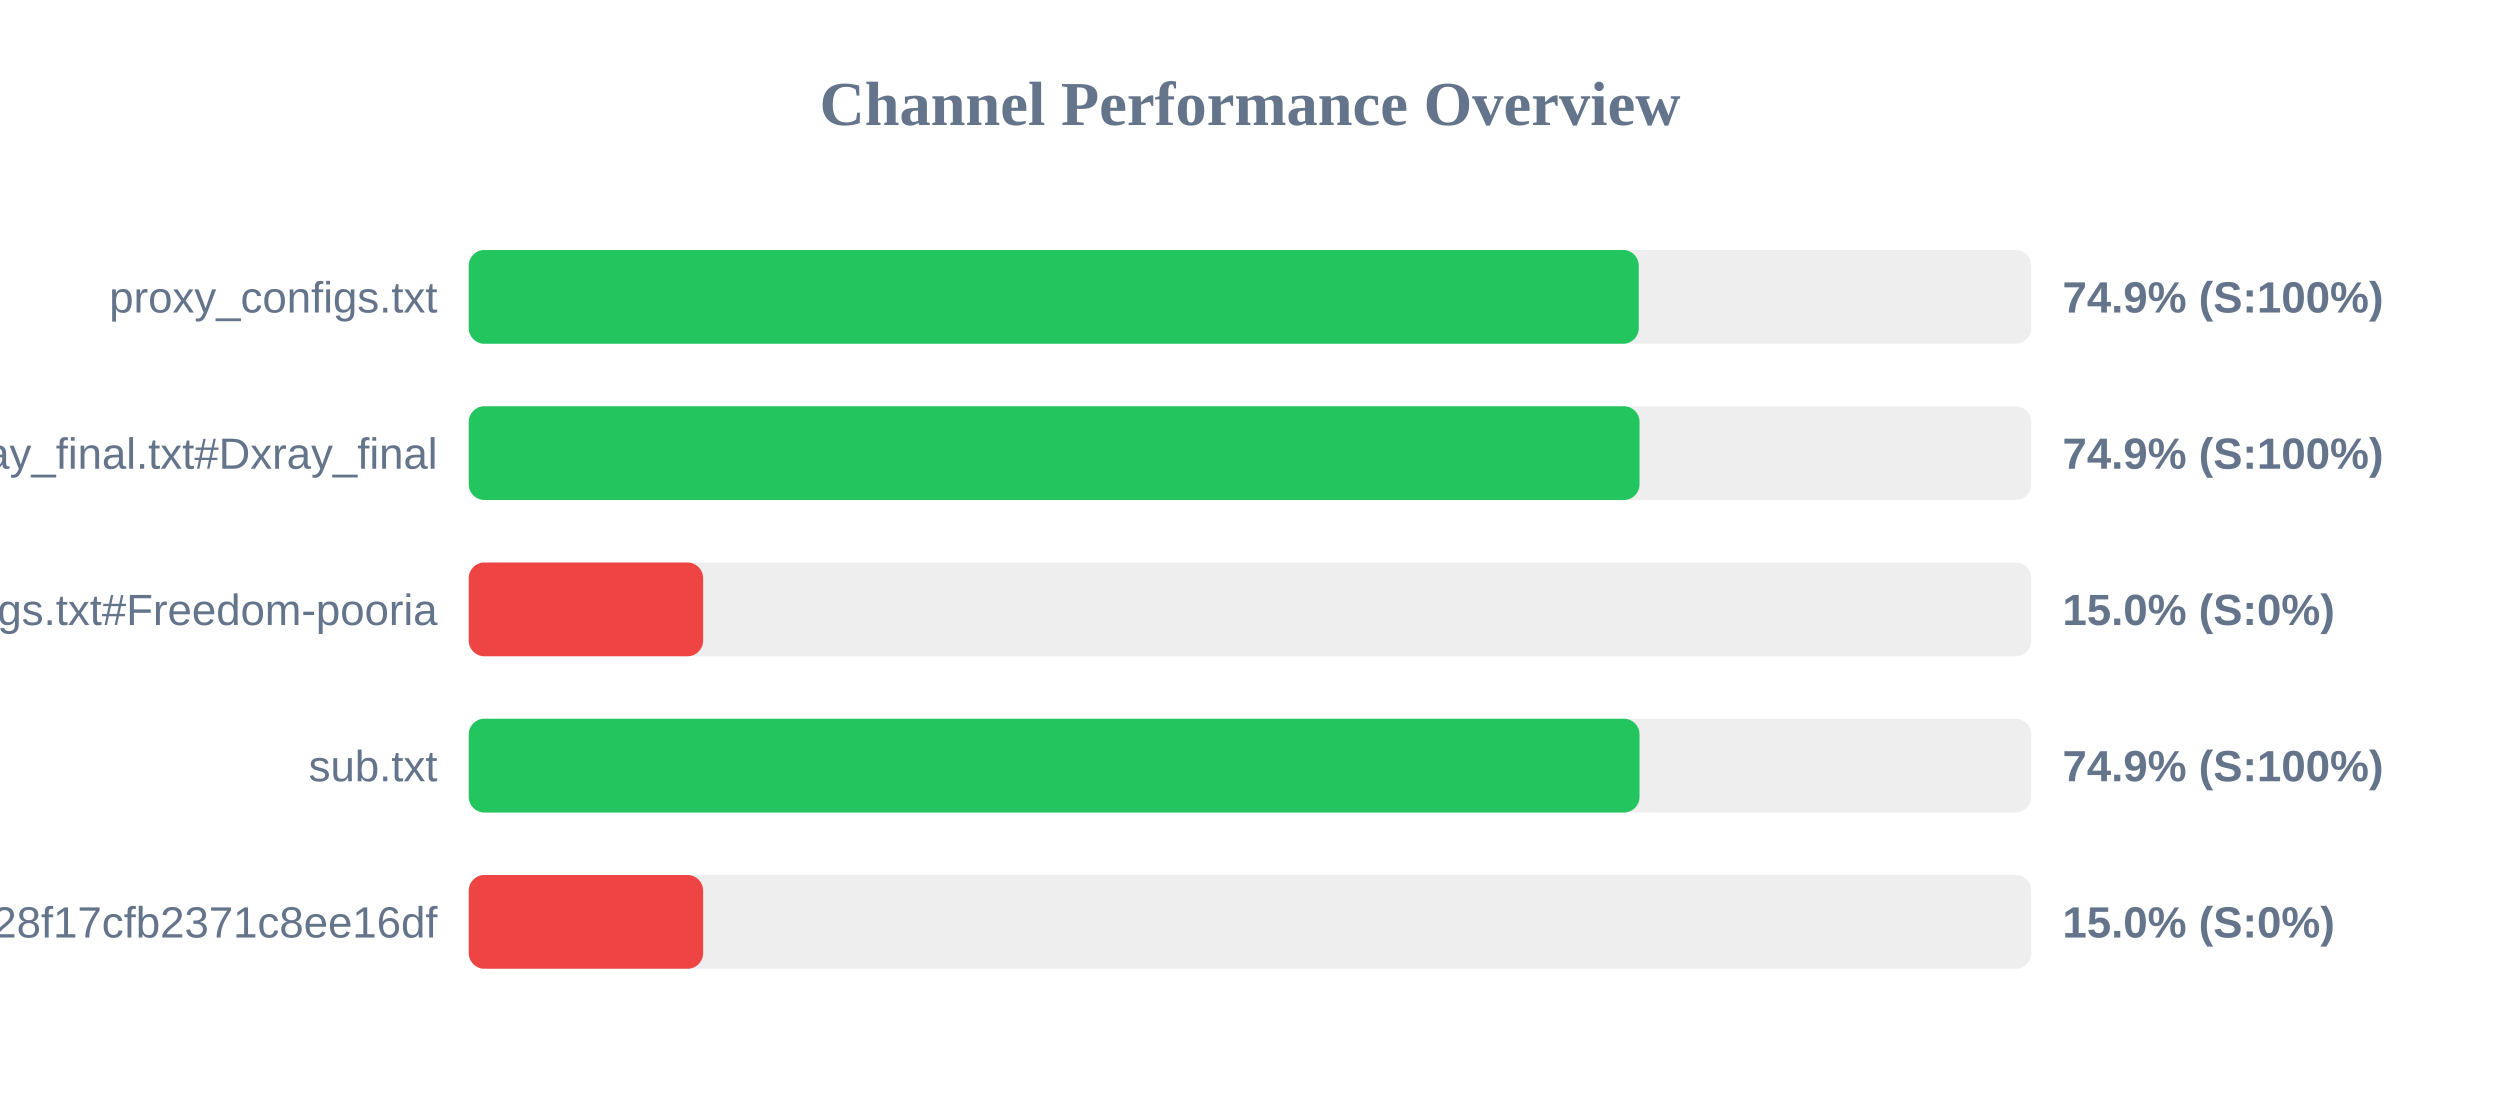
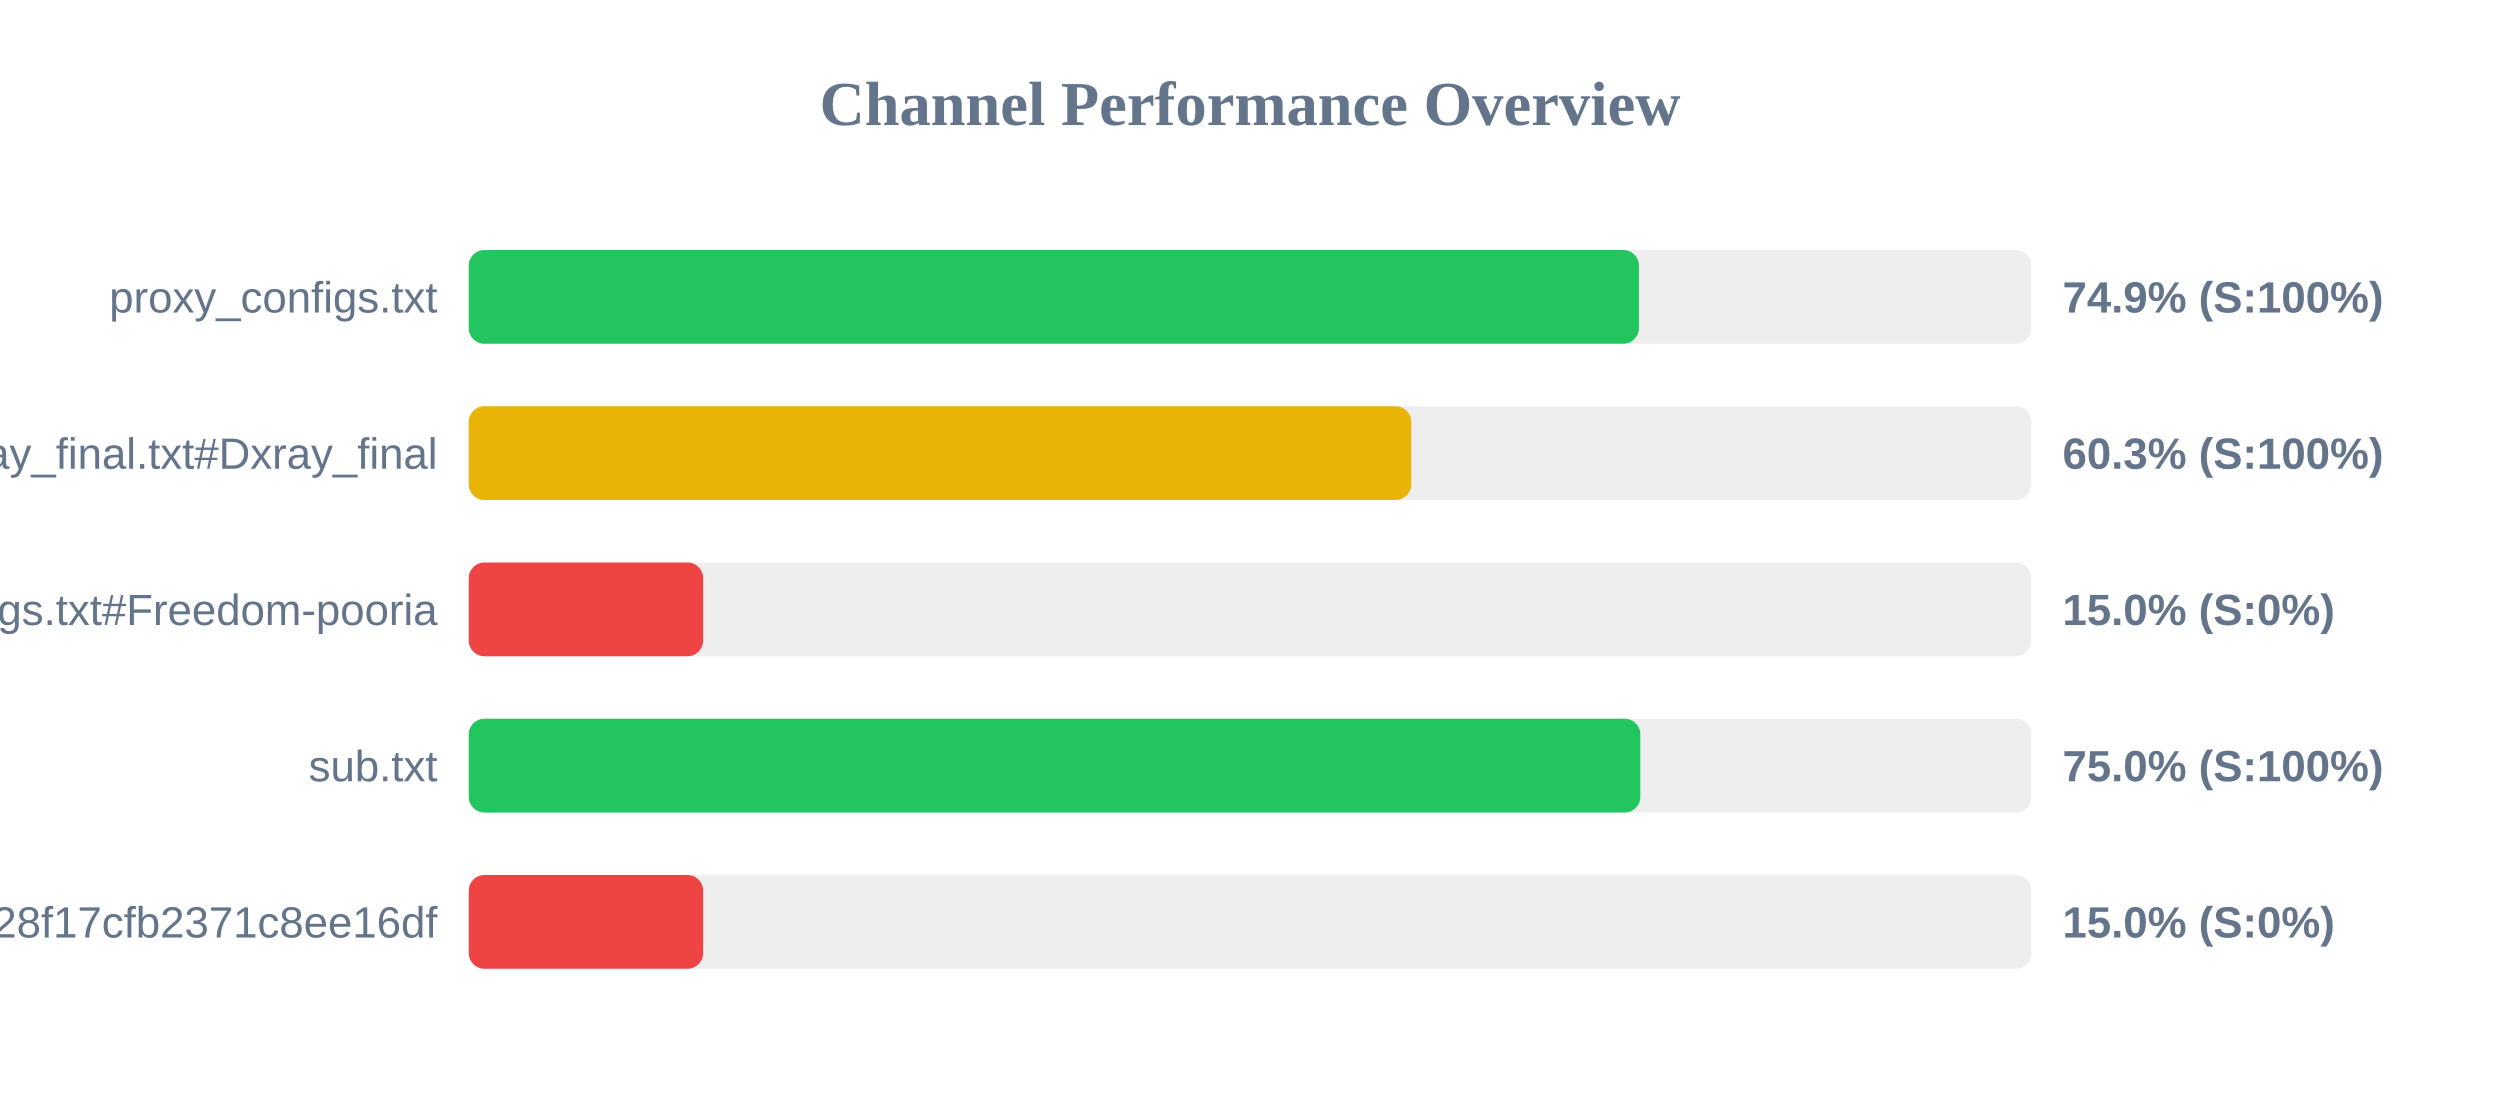
<svg xmlns="http://www.w3.org/2000/svg" width="800" height="350" version="1.1">
  <style>
        .row { font: 14px Arial; fill: #64748b; }
        .score { font: bold 14px Arial; fill: #64748b; }
    </style>
  <text x="400" y="40" text-anchor="middle" font-size="20px" font-weight="bold" fill="#64748b">Channel Performance Overview</text>
  <rect x="150" y="80" width="500" height="30" fill="#eee" rx="5" />
-   <rect x="150" y="80" width="374.4" height="30" fill="#22c55e" rx="5" />
+   <rect x="150" y="80" width="374.45" height="30" fill="#22c55e" rx="5" />
  <text x="140" y="100" text-anchor="end" class="row">proxy_configs.txt</text>
  <text x="660" y="100" text-anchor="start" class="score">74.9% (S:100%)</text>
  <rect x="150" y="130" width="500" height="30" fill="#eee" rx="5" />
-   <rect x="150" y="130" width="374.65" height="30" fill="#22c55e" rx="5" />
+   <rect x="150" y="130" width="301.6" height="30" fill="#eab308" rx="5" />
  <text x="140" y="150" text-anchor="end" class="row">xray_final.txt#Dxray_final</text>
-   <text x="660" y="150" text-anchor="start" class="score">74.9% (S:100%)</text>
+   <text x="660" y="150" text-anchor="start" class="score">60.3% (S:100%)</text>
  <rect x="150" y="180" width="500" height="30" fill="#eee" rx="5" />
  <rect x="150" y="180" width="75.0" height="30" fill="#ef4444" rx="5" />
  <text x="140" y="200" text-anchor="end" class="row">v2ray_configs.txt#Freedom-pooria</text>
  <text x="660" y="200" text-anchor="start" class="score">15.0% (S:0%)</text>
  <rect x="150" y="230" width="500" height="30" fill="#eee" rx="5" />
-   <rect x="150" y="230" width="374.65" height="30" fill="#22c55e" rx="5" />
+   <rect x="150" y="230" width="374.9" height="30" fill="#22c55e" rx="5" />
  <text x="140" y="250" text-anchor="end" class="row">sub.txt</text>
-   <text x="660" y="250" text-anchor="start" class="score">74.9% (S:100%)</text>
+   <text x="660" y="250" text-anchor="start" class="score">75.0% (S:100%)</text>
  <rect x="150" y="280" width="500" height="30" fill="#eee" rx="5" />
  <rect x="150" y="280" width="75.0" height="30" fill="#ef4444" rx="5" />
  <text x="140" y="300" text-anchor="end" class="row">?token=fedfed7b41b828f17cfb2371c8ee16df</text>
  <text x="660" y="300" text-anchor="start" class="score">15.0% (S:0%)</text>
</svg>
